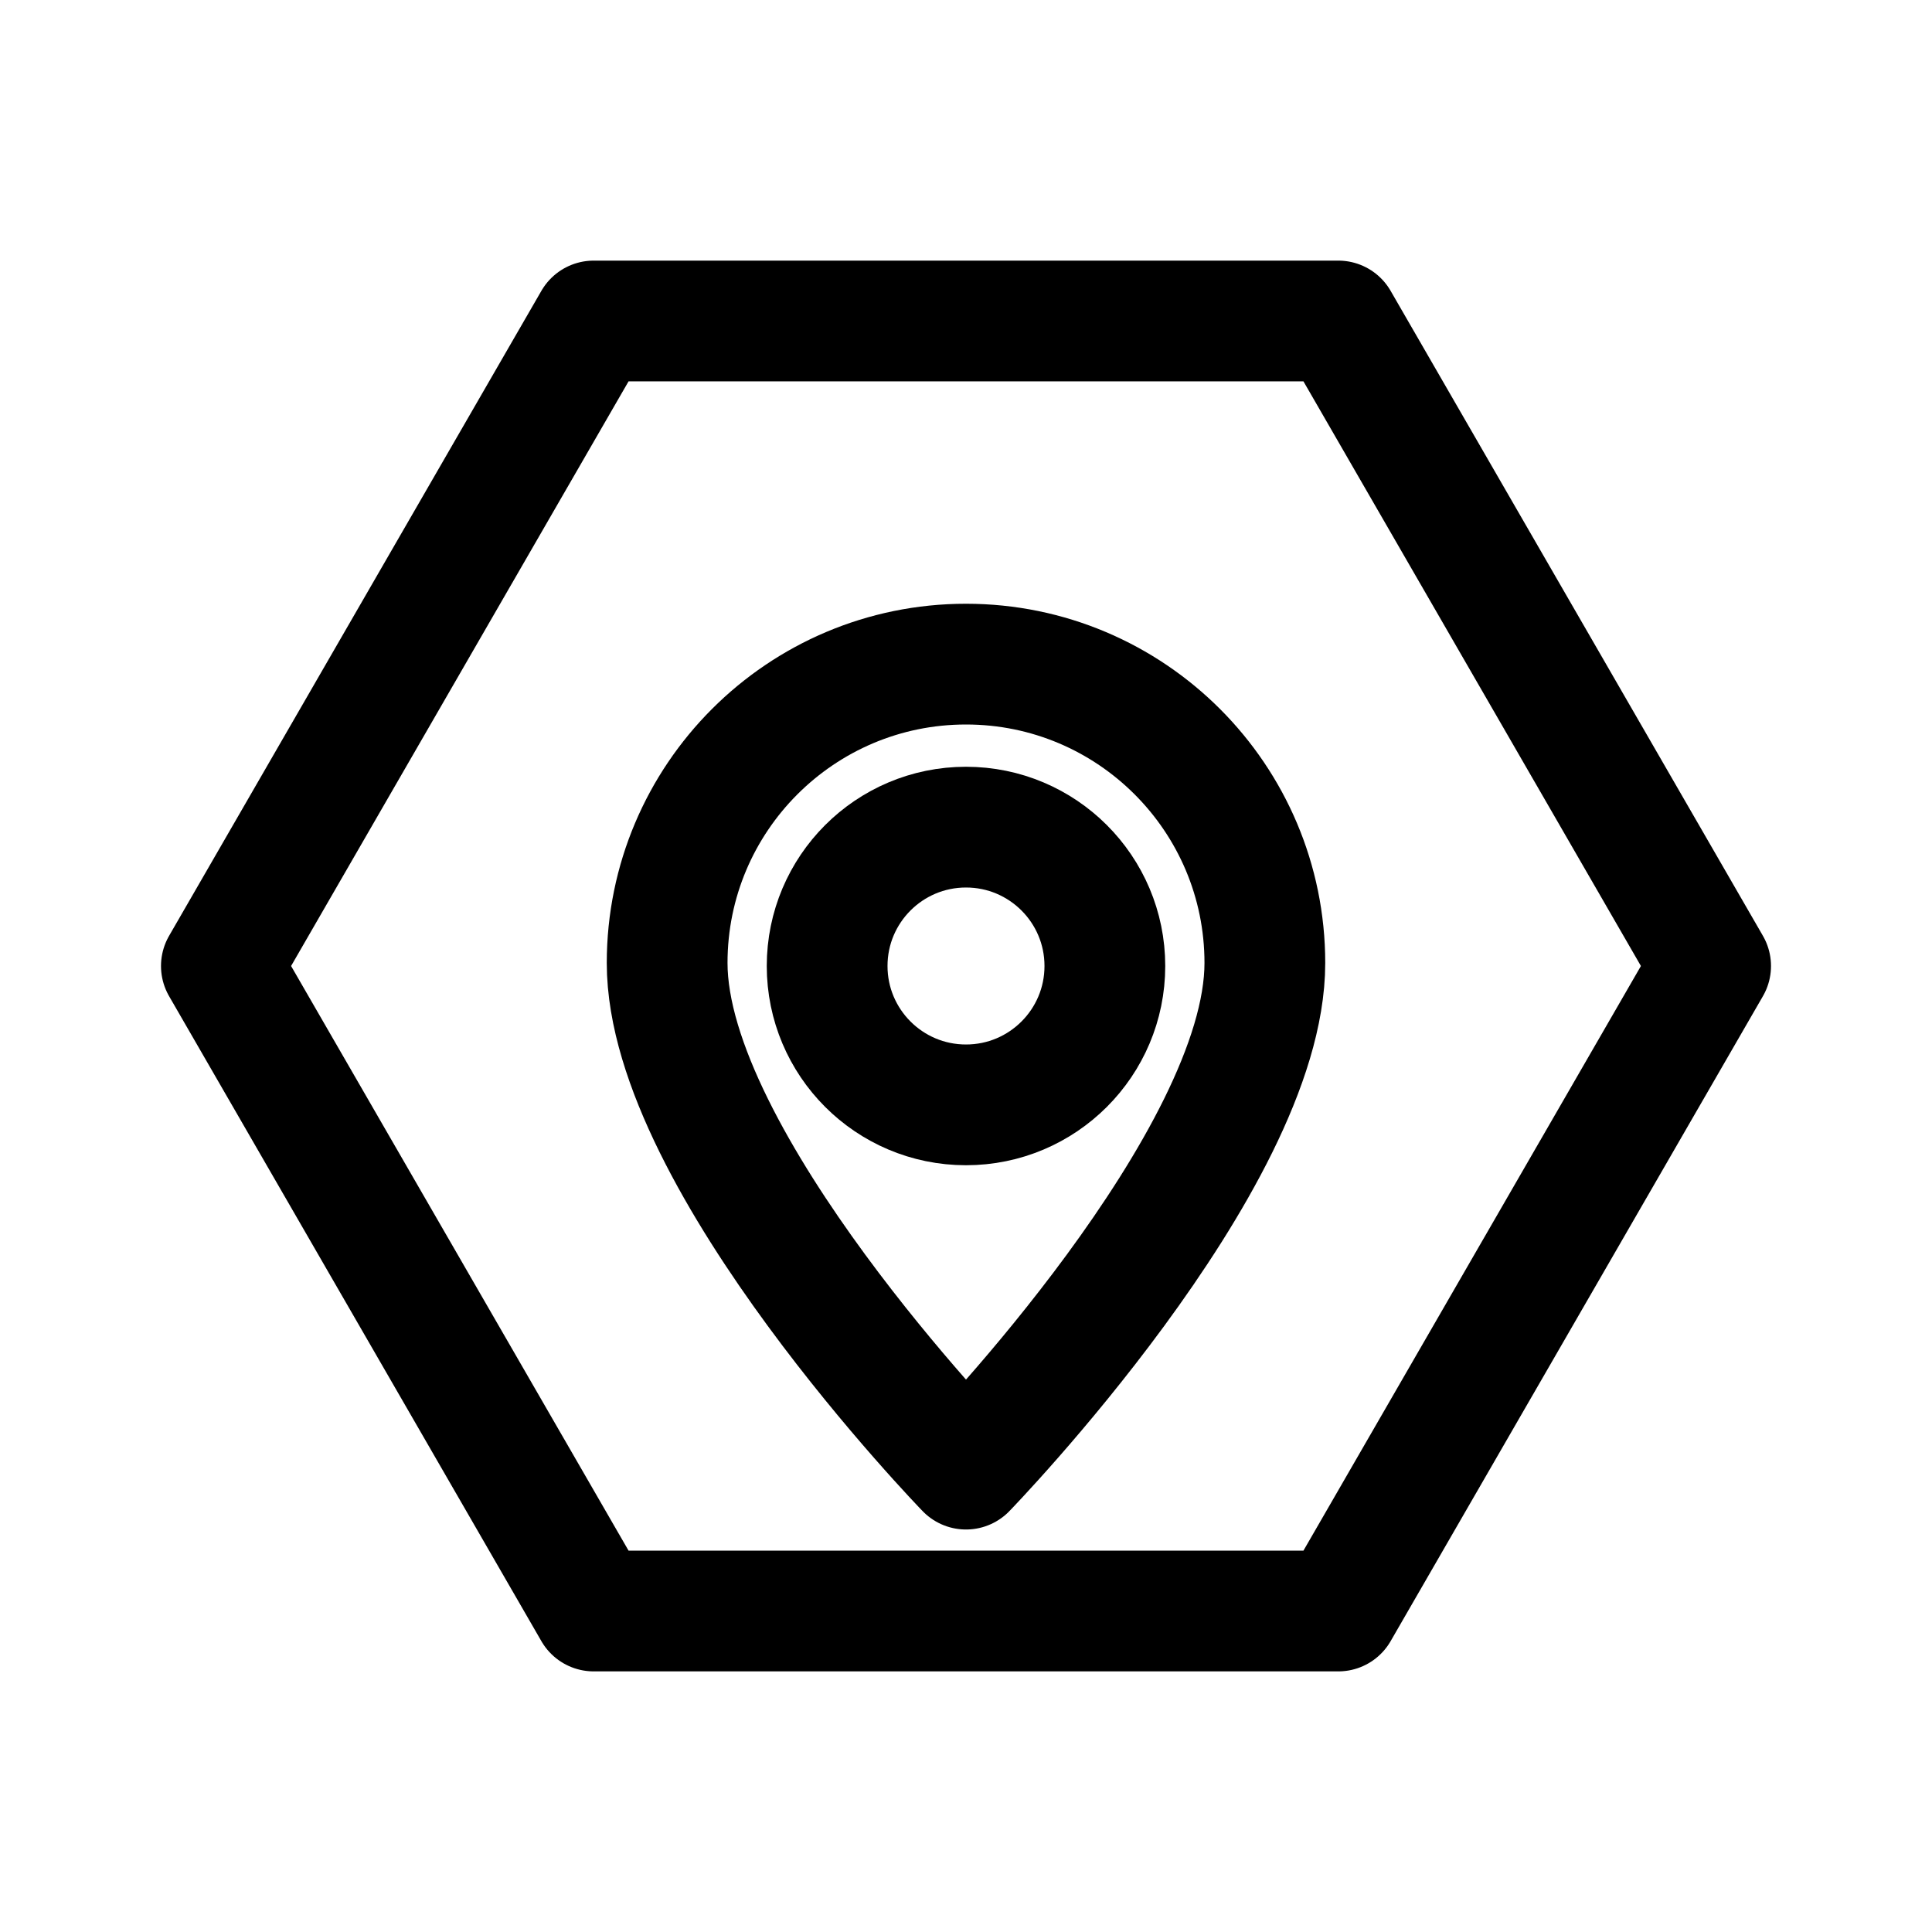
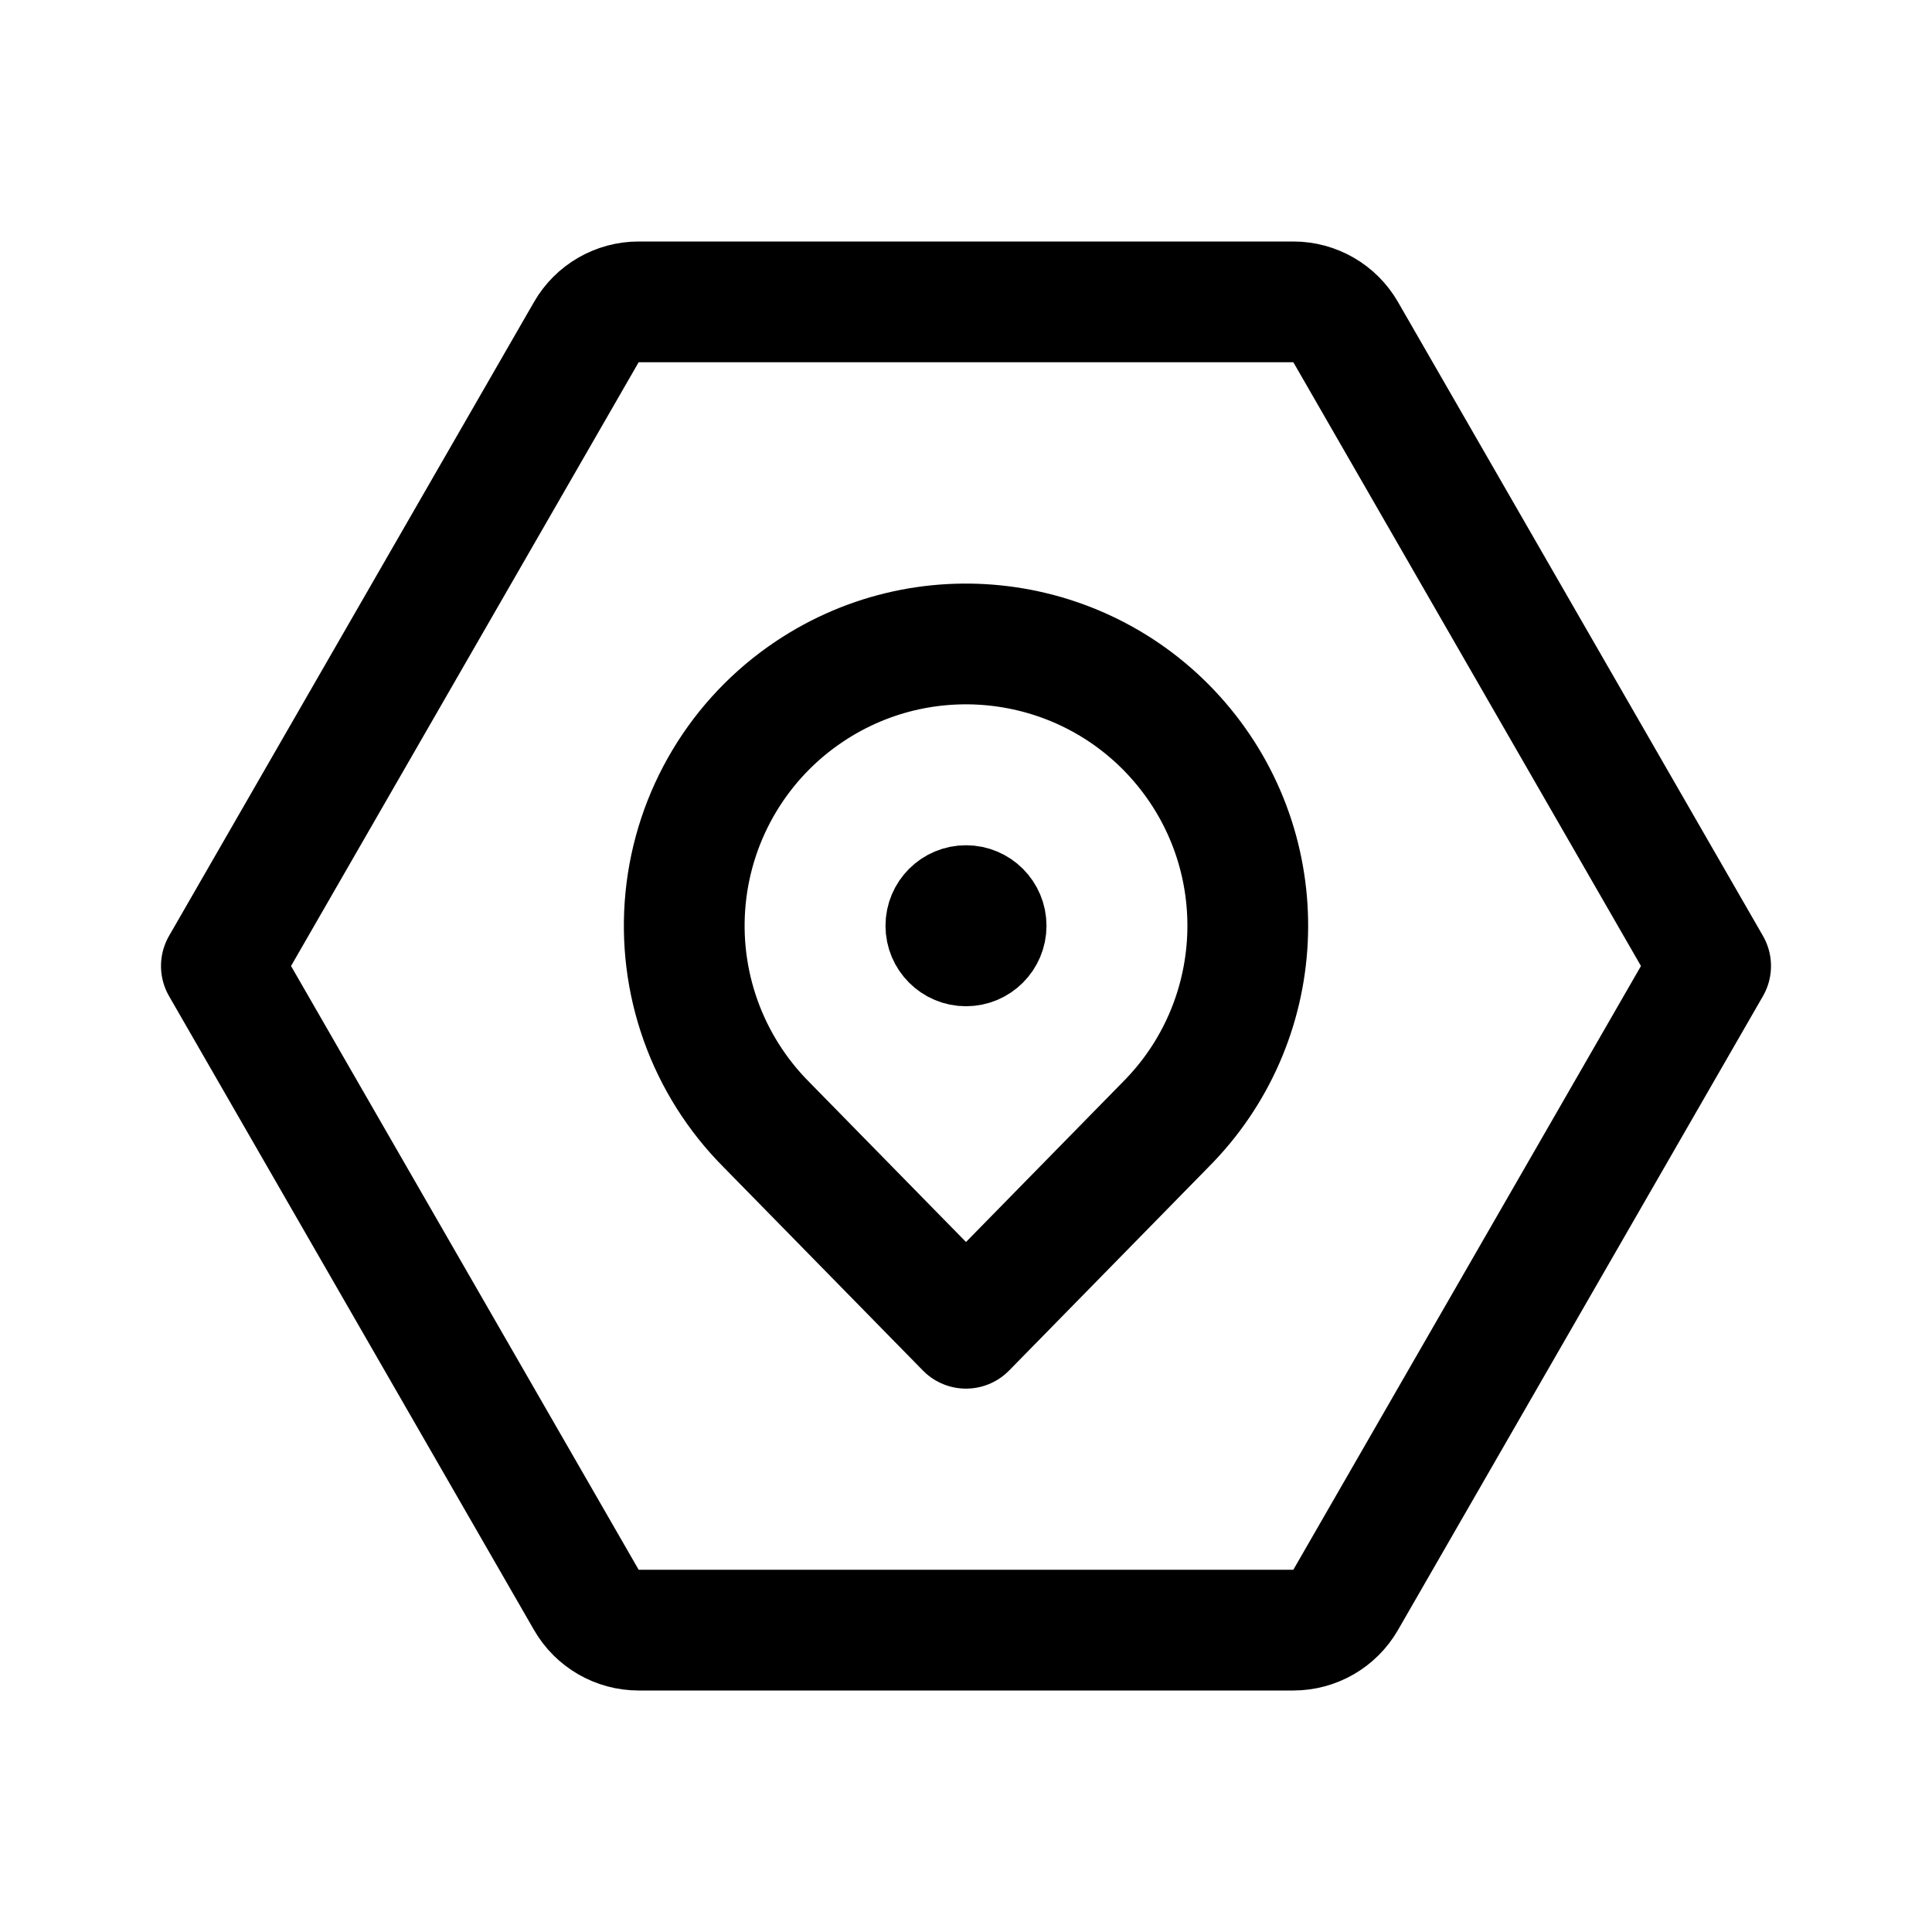
- <svg xmlns="http://www.w3.org/2000/svg" width="192" height="192" fill="none" stroke="#000" stroke-linecap="round" stroke-linejoin="round" stroke-width="12" viewBox="0 0 192 192">
-   <path d="M133 31.9H59L22 96l37 64.1h74L170 96z" />
-   <path d="M66.3 95.7C66.3 79.3 79.6 66 96 66s29.7 13.3 29.7 29.7m-59.4 0C66.3 115.4 96 146 96 146s29.7-30.6 29.7-50.3" />
-   <circle cx="96" cy="96" r="13.8" />
+ <svg xmlns="http://www.w3.org/2000/svg" width="192" height="192" viewBox="0 0 192 192" fill="none">
+   <path d="M128.531 30H63.469a6 6 0 0 0-5.2 3.006L22 96l36.27 62.994A6 6 0 0 0 63.468 162h65.062a6 6 0 0 0 5.2-3.006L170 96l-36.269-62.994a6 6 0 0 0-5.2-3.006Z" stroke="#000" stroke-width="12" stroke-linecap="round" stroke-linejoin="round" />
+   <path d="m76.201 111.799-.01-.011m0 0a27.998 27.998 0 0 1 4.253-43.07 28 28 0 0 1 35.355 43.081L96 132l-19.81-20.212Z" stroke="#000" stroke-width="12" stroke-linecap="round" stroke-linejoin="round" />
+   <circle cx="96" cy="92" r="4" stroke="#000" stroke-width="8" stroke-linecap="round" stroke-linejoin="round" />
</svg>
